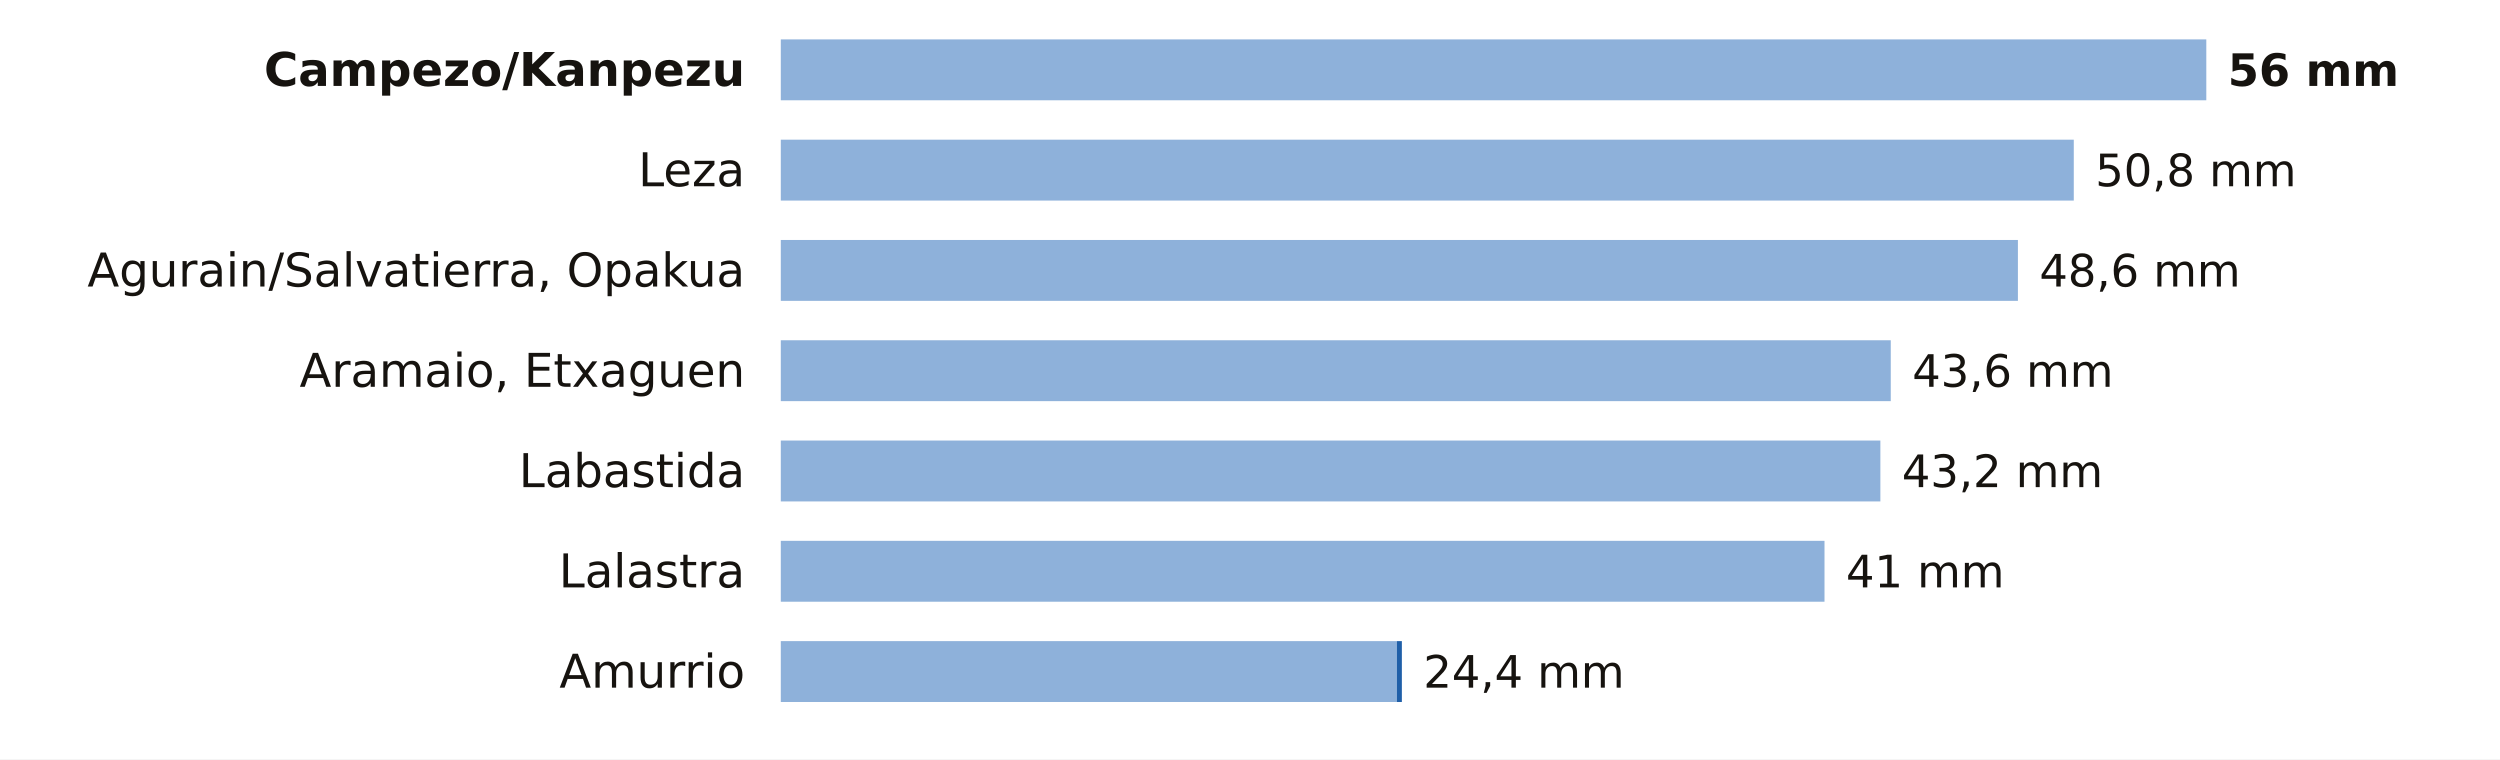
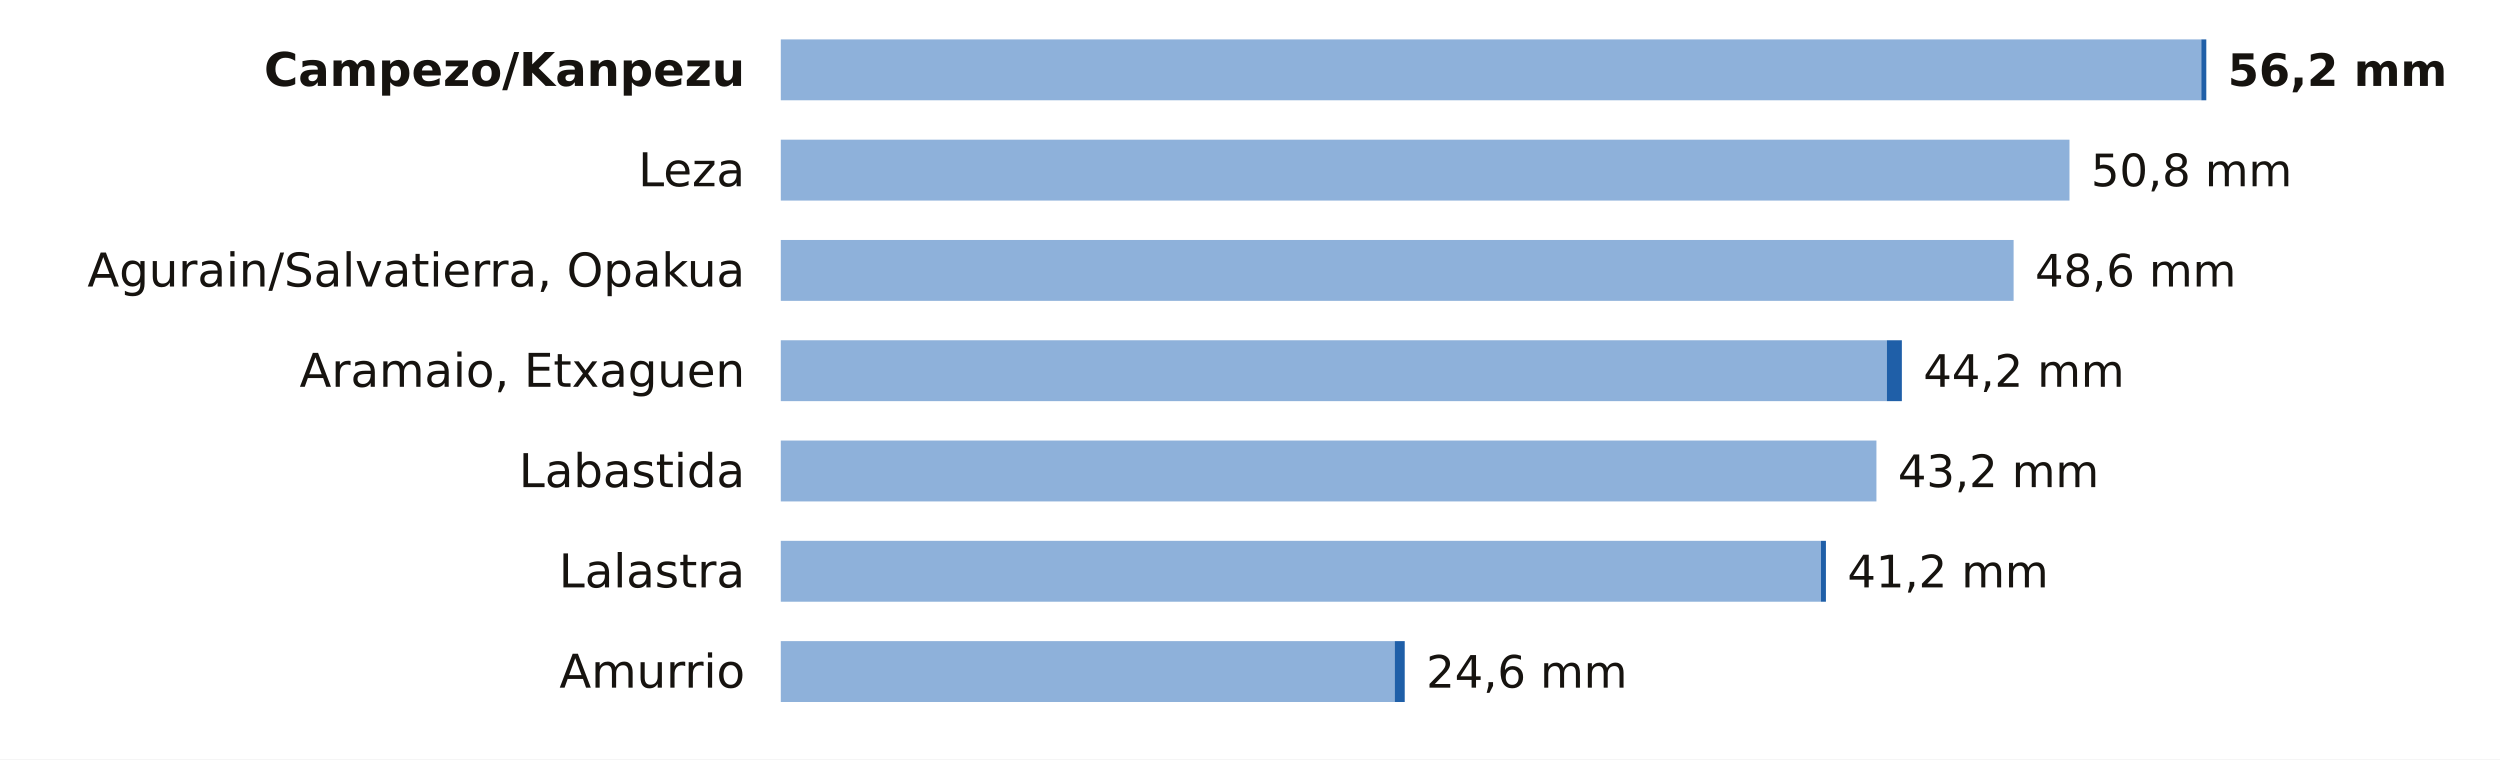
<svg xmlns="http://www.w3.org/2000/svg" viewBox="0 0 698 212" width="698" height="212" role="img" aria-label="La lluvia de los últimos 7 días en las estaciones de AEMET de Álava">
  <rect width="698" height="212" fill="#FFFFFF" />
  <text x="208.0" y="24.0" font-size="13" fill="#16130F" text-anchor="end" font-weight="600" font-family="Public Sans, DejaVu Sans, Arial, sans-serif">Campezo/Kanpezu</text>
-   <rect x="218" y="11" width="398.0" height="17" fill="#8EB1DA" />
-   <text x="622.0" y="24.0" font-size="12.5" fill="#16130F" text-anchor="start" font-weight="700" font-family="Public Sans, DejaVu Sans, Arial, sans-serif">56 mm</text>
+   <rect x="218" y="11" width="396.6" height="17" fill="#8EB1DA" />
+   <rect x="614.6" y="11" width="1.4" height="17" fill="#1F5FA8" />
+   <text x="622.0" y="24.0" font-size="12.5" fill="#16130F" text-anchor="start" font-weight="700" font-family="Public Sans, DejaVu Sans, Arial, sans-serif">56,2 mm</text>
  <text x="208.0" y="52.0" font-size="13" fill="#16130F" text-anchor="end" font-weight="400" font-family="Public Sans, DejaVu Sans, Arial, sans-serif">Leza</text>
-   <rect x="218" y="39" width="361.0" height="17" fill="#8EB1DA" />
-   <text x="585.0" y="52.0" font-size="12.5" fill="#16130F" text-anchor="start" font-weight="500" font-family="Public Sans, DejaVu Sans, Arial, sans-serif">50,8 mm</text>
+   <rect x="218" y="39" width="359.8" height="17" fill="#8EB1DA" />
+   <text x="583.8" y="52.0" font-size="12.5" fill="#16130F" text-anchor="start" font-weight="500" font-family="Public Sans, DejaVu Sans, Arial, sans-serif">50,8 mm</text>
  <text x="208.0" y="80.0" font-size="13" fill="#16130F" text-anchor="end" font-weight="400" font-family="Public Sans, DejaVu Sans, Arial, sans-serif">Agurain/Salvatierra, Opakua</text>
-   <rect x="218" y="67" width="345.4" height="17" fill="#8EB1DA" />
-   <text x="569.4" y="80.0" font-size="12.5" fill="#16130F" text-anchor="start" font-weight="500" font-family="Public Sans, DejaVu Sans, Arial, sans-serif">48,6 mm</text>
+   <rect x="218" y="67" width="344.2" height="17" fill="#8EB1DA" />
+   <text x="568.2" y="80.0" font-size="12.5" fill="#16130F" text-anchor="start" font-weight="500" font-family="Public Sans, DejaVu Sans, Arial, sans-serif">48,6 mm</text>
  <text x="208.0" y="108.0" font-size="13" fill="#16130F" text-anchor="end" font-weight="400" font-family="Public Sans, DejaVu Sans, Arial, sans-serif">Aramaio, Etxaguen</text>
-   <rect x="218" y="95" width="309.9" height="17" fill="#8EB1DA" />
-   <text x="533.9" y="108.0" font-size="12.5" fill="#16130F" text-anchor="start" font-weight="500" font-family="Public Sans, DejaVu Sans, Arial, sans-serif">43,6 mm</text>
+   <rect x="218" y="95" width="308.8" height="17" fill="#8EB1DA" />
+   <rect x="526.8" y="95" width="4.2" height="17" fill="#1F5FA8" />
+   <text x="537.0" y="108.0" font-size="12.5" fill="#16130F" text-anchor="start" font-weight="500" font-family="Public Sans, DejaVu Sans, Arial, sans-serif">44,2 mm</text>
  <text x="208.0" y="136.0" font-size="13" fill="#16130F" text-anchor="end" font-weight="400" font-family="Public Sans, DejaVu Sans, Arial, sans-serif">Labastida</text>
-   <rect x="218" y="123" width="307.0" height="17" fill="#8EB1DA" />
-   <text x="531.0" y="136.0" font-size="12.5" fill="#16130F" text-anchor="start" font-weight="500" font-family="Public Sans, DejaVu Sans, Arial, sans-serif">43,2 mm</text>
+   <rect x="218" y="123" width="305.9" height="17" fill="#8EB1DA" />
+   <text x="529.9" y="136.0" font-size="12.5" fill="#16130F" text-anchor="start" font-weight="500" font-family="Public Sans, DejaVu Sans, Arial, sans-serif">43,2 mm</text>
  <text x="208.0" y="164.0" font-size="13" fill="#16130F" text-anchor="end" font-weight="400" font-family="Public Sans, DejaVu Sans, Arial, sans-serif">Lalastra</text>
-   <rect x="218" y="151" width="291.4" height="17" fill="#8EB1DA" />
-   <text x="515.4" y="164.0" font-size="12.5" fill="#16130F" text-anchor="start" font-weight="500" font-family="Public Sans, DejaVu Sans, Arial, sans-serif">41 mm</text>
+   <rect x="218" y="151" width="290.4" height="17" fill="#8EB1DA" />
+   <rect x="508.4" y="151" width="1.4" height="17" fill="#1F5FA8" />
+   <text x="515.8" y="164.0" font-size="12.5" fill="#16130F" text-anchor="start" font-weight="500" font-family="Public Sans, DejaVu Sans, Arial, sans-serif">41,2 mm</text>
  <text x="208.0" y="192.0" font-size="13" fill="#16130F" text-anchor="end" font-weight="400" font-family="Public Sans, DejaVu Sans, Arial, sans-serif">Amurrio</text>
-   <rect x="218" y="179" width="172.0" height="17" fill="#8EB1DA" />
-   <rect x="390.0" y="179" width="1.4" height="17" fill="#1F5FA8" />
-   <text x="397.4" y="192.0" font-size="12.5" fill="#16130F" text-anchor="start" font-weight="500" font-family="Public Sans, DejaVu Sans, Arial, sans-serif">24,4 mm</text>
+   <rect x="218" y="179" width="171.4" height="17" fill="#8EB1DA" />
+   <rect x="389.4" y="179" width="2.8" height="17" fill="#1F5FA8" />
+   <text x="398.2" y="192.0" font-size="12.5" fill="#16130F" text-anchor="start" font-weight="500" font-family="Public Sans, DejaVu Sans, Arial, sans-serif">24,6 mm</text>
</svg>
